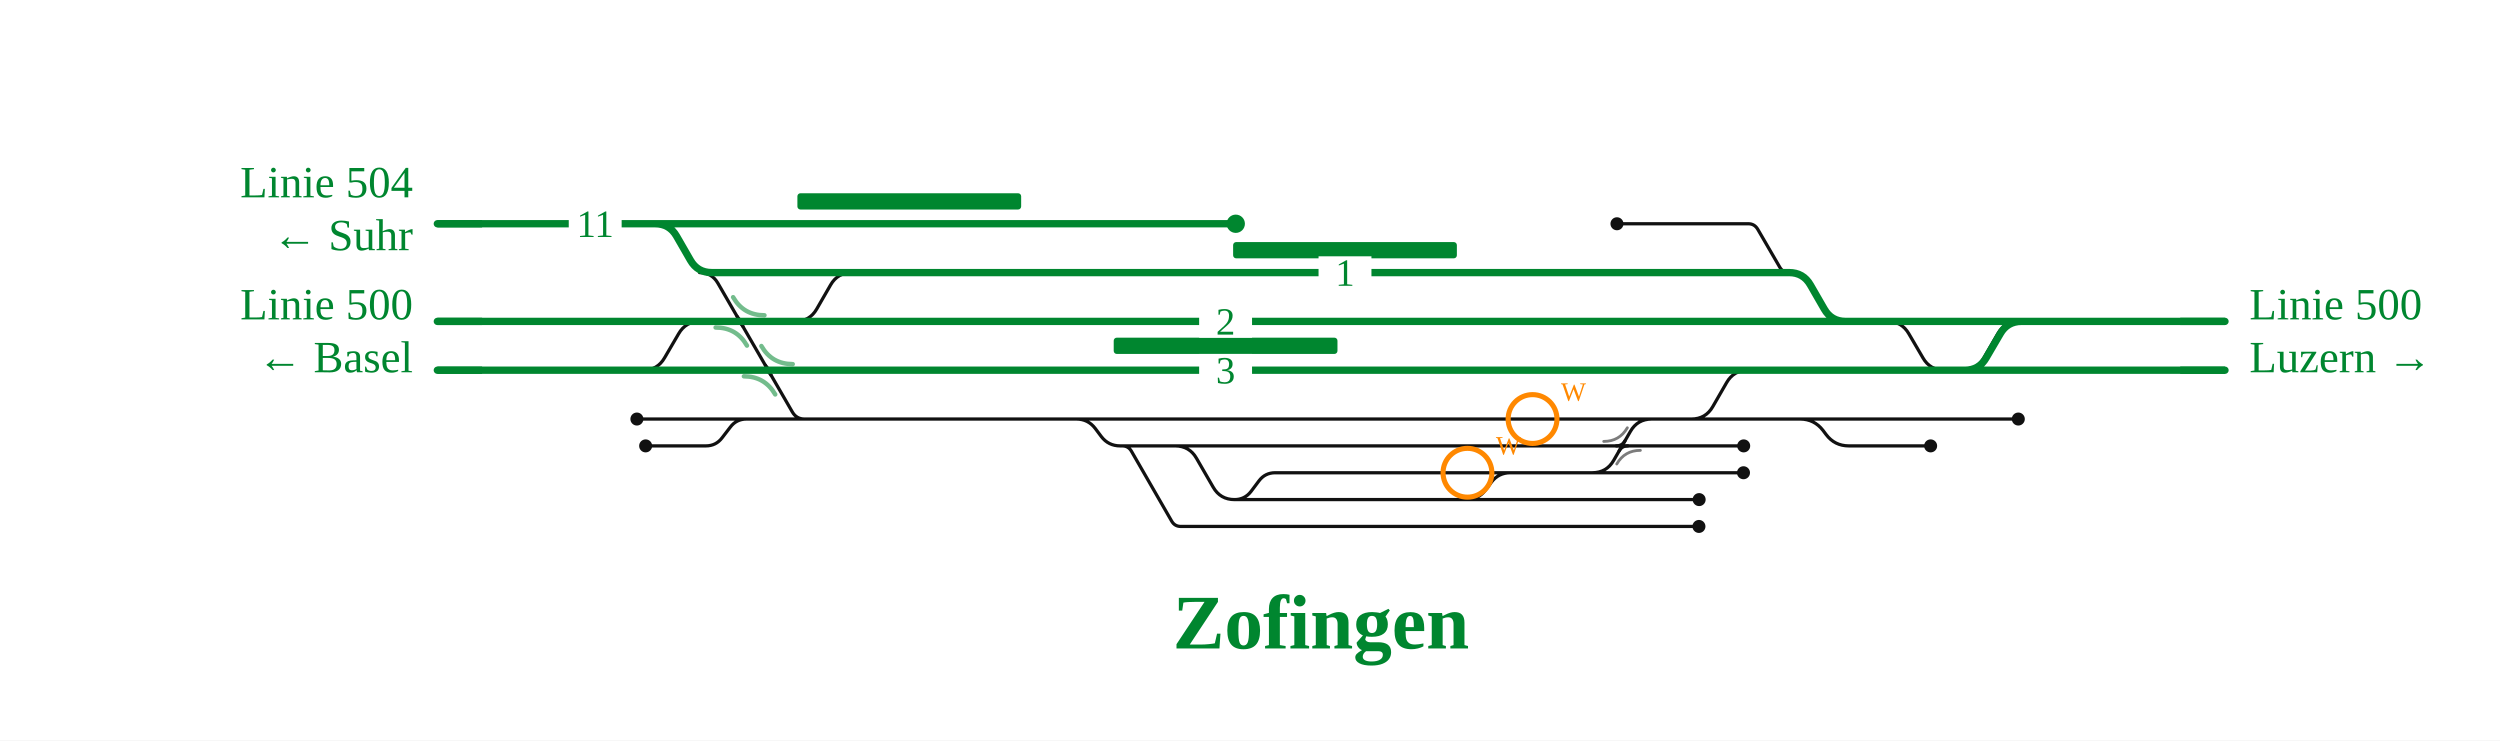
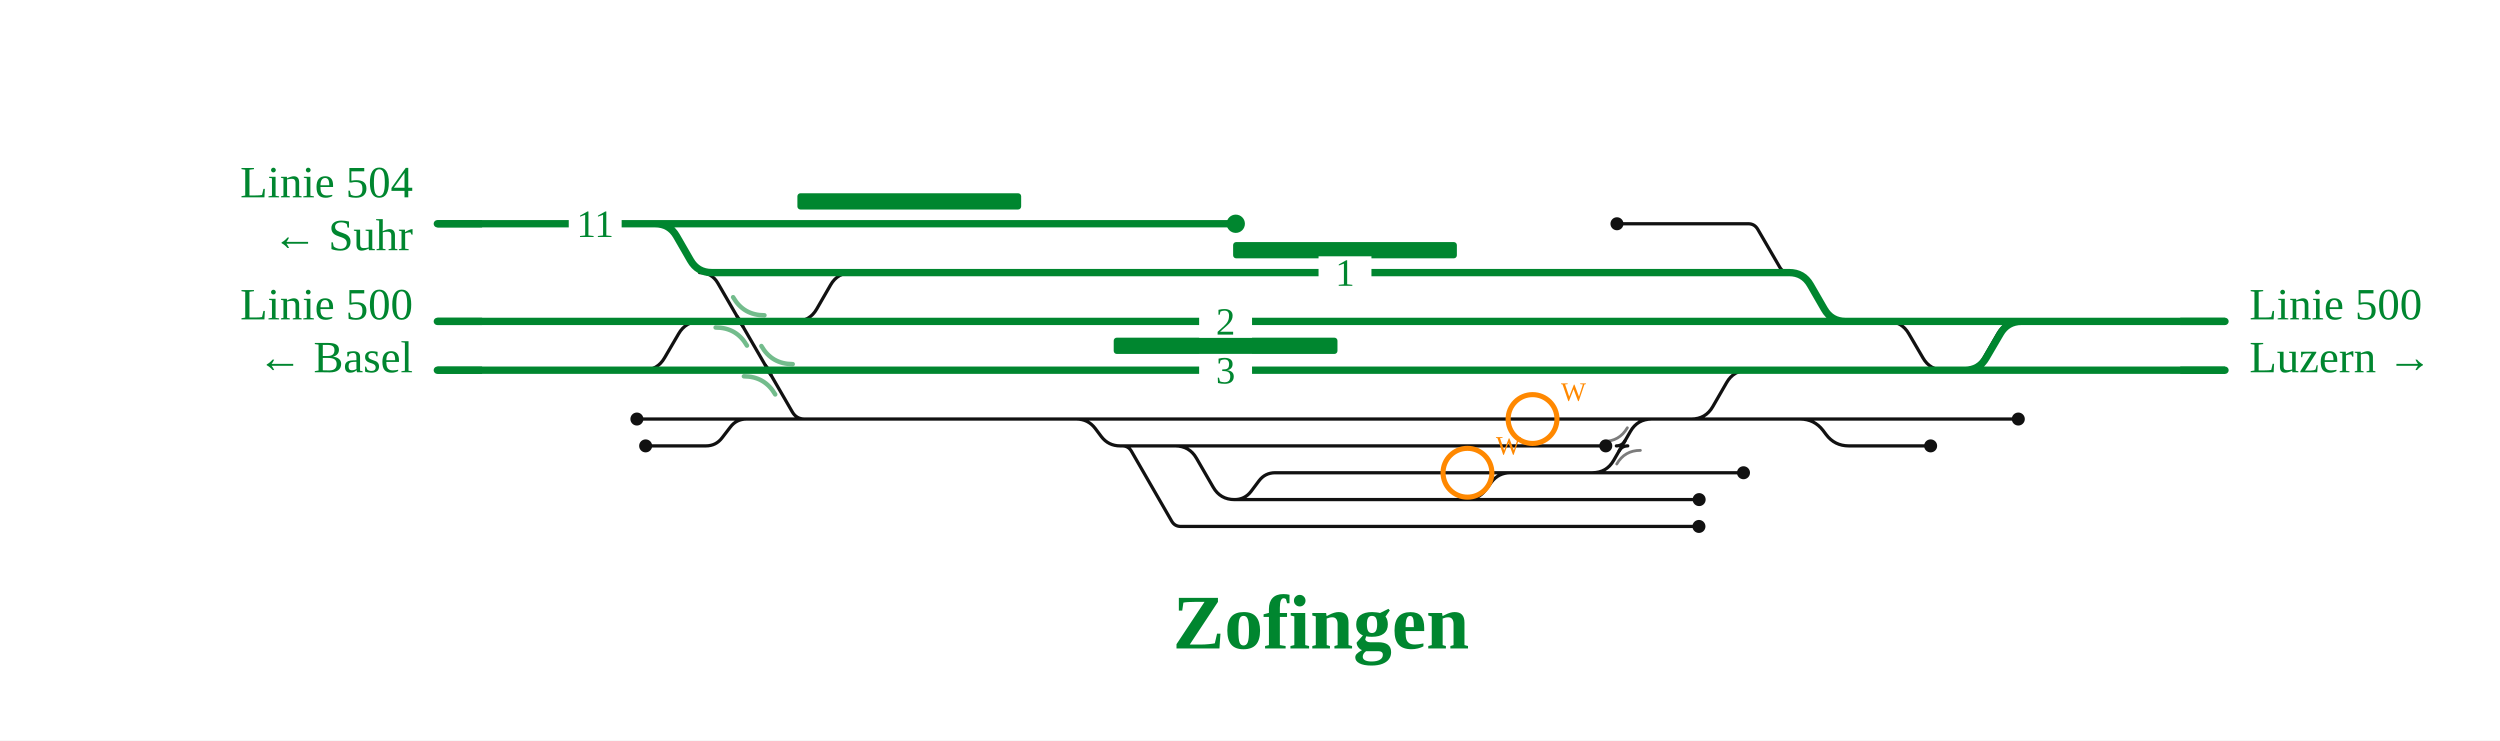
<svg xmlns="http://www.w3.org/2000/svg" viewBox="0 0 1229 364" font-family="Fira Sans, Source Sans 3, Helvetica, Arial, sans-serif">
  <rect x="0" width="100%" height="100%" fill="#fff" />
  <g fill="none" stroke-linecap="round" stroke-linejoin="round">
-     <path d="M577.7,219.2H577.7Q584.7,219.2 588.2,225.3L596.4,239.5Q599.9,245.6 606.9,245.6H606.9 M606.9,245.6H720.9 M551.7,219.2H551.7Q554.7,219.2 556.2,221.8L576.0,256.2Q577.5,258.8 580.5,258.8H580.5M580.5,258.8H799.6 M313.1,206.0H367.0 M927.9,158.0H927.9Q934.9,158.0 938.4,164.1L945.3,175.9Q948.8,182.0 955.8,182.0H955.8 M720.9,245.6H720.9Q726.7,245.6 730.2,241.0L733.2,237.0Q736.7,232.4 742.5,232.4H742.5 M831.5,206.0H831.5Q838.5,206.0 842.0,199.9L848.8,188.1Q852.3,182.0 859.3,182.0H859.3 M794.9,110.0H859.5M859.5,110.0H859.5Q862.5,110.0 864.1,112.7L874.9,131.3Q876.4,134.0 879.5,134.0H879.5 M720.9,245.6H835.3 M317.4,219.2H347.0M347.0,219.2H347.0Q352.0,219.2 355.0,215.2L359.0,210.0Q362.0,206.0 367.0,206.0H367.0 M577.7,219.2H797.4 M606.9,245.6H606.9Q611.9,245.6 615.0,241.6L618.9,236.4Q621.9,232.4 626.9,232.4H626.9M626.9,232.4H742.5 M742.5,232.4H775.8 M775.8,232.4H798.0 M391.0,158.0H391.0Q398.0,158.0 401.5,151.9L408.3,140.1Q411.8,134.0 418.8,134.0H438.6 M384.2,206.0H529.1 M367.0,206.0H384.2 M529.1,206.0H819.0 M819.0,206.0H831.5 M831.5,206.0H876.9 M876.9,206.0H992.2 M797.4,219.2H857.2 M798.0,232.4H857.1 M799.6,258.8H835.2 M876.9,206.0H884.9Q891.9,206.0 896.2,211.6L897.7,213.6Q901.9,219.2 908.9,219.2H908.9 M908.9,219.2H949.1 M529.1,206.0H529.1Q534.9,206.0 538.4,210.6L541.4,214.6Q544.9,219.2 550.7,219.2H550.7M550.7,219.2H577.7 M316.2,182.0H316.2Q323.2,182.0 326.7,175.9L333.6,164.1Q337.1,158.0 344.1,158.0H351.9 M964.8,182.0H964.8Q971.8,182.0 975.3,175.9L982.1,164.1Q985.6,158.0 992.6,158.0H992.6 M343.9,134.0Q349.9,134.0 352.9,139.2L389.5,202.5Q391.5,206.0 395.5,206.0L399.5,206.0 M775.8,232.4L782.8,232.4Q789.8,232.4 793.3,226.3L801.5,212.1Q805.0,206.0 812.0,206.0L819.0,206.0" stroke="#111" stroke-width="1.6" />
+     <path d="M577.7,219.2H577.7Q584.7,219.2 588.2,225.3L596.4,239.5Q599.9,245.6 606.9,245.6H606.9 M606.9,245.6H720.9 M551.7,219.2H551.7Q554.7,219.2 556.2,221.8L576.0,256.2Q577.5,258.8 580.5,258.8H580.5M580.5,258.8H799.6 M313.1,206.0H367.0 M927.9,158.0H927.9Q934.9,158.0 938.4,164.1L945.3,175.9Q948.8,182.0 955.8,182.0H955.8 M720.9,245.6H720.9Q726.7,245.6 730.2,241.0L733.2,237.0Q736.7,232.4 742.5,232.4H742.5 M831.5,206.0H831.5Q838.5,206.0 842.0,199.9L848.8,188.1Q852.3,182.0 859.3,182.0H859.3 M794.9,110.0H859.5M859.5,110.0H859.5Q862.5,110.0 864.1,112.7L874.9,131.3Q876.4,134.0 879.5,134.0H879.5 M720.9,245.6H835.3 M317.4,219.2H347.0M347.0,219.2H347.0Q352.0,219.2 355.0,215.2L359.0,210.0Q362.0,206.0 367.0,206.0H367.0 M577.7,219.2H789.4 M606.9,245.6H606.9Q611.9,245.6 615.0,241.6L618.9,236.4Q621.9,232.4 626.9,232.4H626.9M626.9,232.4H742.5 M742.5,232.4H775.8 M775.8,232.4H798.0 M391.0,158.0H391.0Q398.0,158.0 401.5,151.9L408.3,140.1Q411.8,134.0 418.8,134.0H438.6 M384.2,206.0H529.1 M367.0,206.0H384.2 M529.1,206.0H819.0 M819.0,206.0H831.5 M831.5,206.0H876.9 M876.9,206.0H992.2 M798.0,232.4H857.1 M799.6,258.8H835.2 M876.9,206.0H884.9Q891.9,206.0 896.2,211.6L897.7,213.6Q901.9,219.2 908.9,219.2H908.9 M908.9,219.2H949.1 M529.1,206.0H529.1Q534.9,206.0 538.4,210.6L541.4,214.6Q544.9,219.2 550.7,219.2H550.7M550.7,219.2H577.7 M316.2,182.0H316.2Q323.2,182.0 326.7,175.9L333.6,164.1Q337.1,158.0 344.1,158.0H351.9 M964.8,182.0H964.8Q971.8,182.0 975.3,175.9L982.1,164.1Q985.6,158.0 992.6,158.0H992.6 M343.9,134.0Q349.9,134.0 352.9,139.2L389.5,202.5Q391.5,206.0 395.5,206.0L399.5,206.0 M775.8,232.4L782.8,232.4Q789.8,232.4 793.3,226.3L801.5,212.1Q805.0,206.0 812.0,206.0L819.0,206.0" stroke="#111" stroke-width="1.6" />
    <path d="M361.0,158.0Q363.8,158.0 365.2,160.4" fill="none" stroke="#111" stroke-width="1.6" stroke-linecap="round" />
    <path d="M366.6,158.0Q363.8,158.0 362.4,155.6" fill="none" stroke="#111" stroke-width="1.6" stroke-linecap="round" />
    <path d="M374.9,182.0Q377.7,182.0 379.0,184.4" fill="none" stroke="#111" stroke-width="1.6" stroke-linecap="round" />
    <path d="M380.4,182.0Q377.7,182.0 376.3,179.6" fill="none" stroke="#111" stroke-width="1.6" stroke-linecap="round" />
    <path d="M794.6,219.2Q797.4,219.2 798.8,216.8" fill="none" stroke="#111" stroke-width="1.6" stroke-linecap="round" />
    <path d="M800.2,219.2Q797.4,219.2 796.0,221.6" fill="none" stroke="#111" stroke-width="1.6" stroke-linecap="round" />
    <path d="M438.6,134.0H530.8 M859.3,182.0H955.8 M658.5,182.0H859.3 M396.2,182.0H658.5 M530.8,134.0H765.7 M796.5,158.0H907.3 M907.3,158.0H927.9 M351.9,158.0H363.8 M363.8,158.0H391.0 M964.8,182.0H1093.8 M955.8,182.0H964.8 M927.9,158.0H1093.8 M879.5,134.0H879.5Q886.5,134.0 890.0,140.1L896.8,151.9Q900.3,158.0 907.3,158.0H907.3 M765.7,134.0H879.5 M322.1,110.0H607.5 M215.0,110.0H322.1 M396.1,158.0H796.5 M349.9,134.0H438.6 M322.1,110.0H322.1Q329.1,110.0 332.6,116.1L339.4,127.9Q342.9,134.0 349.9,134.0H349.9 M215.0,158.0H351.9 M380.8,182.0H396.2 M215.0,182.0H380.8 M391.0,158.0H396.1 M964.9,182.0H965.9Q972.9,182.0 976.4,175.9L983.3,164.1Q986.8,158.0 993.8,158.0H994.8" stroke="#00862f" stroke-width="3.6" />
  </g>
  <rect x="606.2" y="119.0" width="110.0" height="8" rx="1.5" fill="#00862f" />
  <rect x="547.5" y="166.0" width="110.0" height="8" rx="1.5" fill="#00862f" />
  <rect x="392.0" y="95.0" width="110.0" height="8" rx="1.5" fill="#00862f" />
  <path d="M788.4,217.0Q796.1,217.0 800.0,210.3" fill="none" stroke="#111" stroke-opacity="0.55" stroke-width="1.4" stroke-linecap="round" />
  <path d="M806.4,221.4Q798.7,221.4 794.8,228.1" fill="none" stroke="#111" stroke-opacity="0.55" stroke-width="1.4" stroke-linecap="round" />
  <path d="M351.8,161.0Q362.1,161.0 367.2,169.9" fill="none" stroke="#00862f" stroke-opacity="0.55" stroke-width="2.2" stroke-linecap="round" />
  <path d="M375.8,155.0Q365.5,155.0 360.4,146.1" fill="none" stroke="#00862f" stroke-opacity="0.55" stroke-width="2.2" stroke-linecap="round" />
  <path d="M365.7,185.0Q375.9,185.0 381.1,193.9" fill="none" stroke="#00862f" stroke-opacity="0.55" stroke-width="2.2" stroke-linecap="round" />
  <path d="M389.7,179.0Q379.4,179.0 374.3,170.1" fill="none" stroke="#00862f" stroke-opacity="0.55" stroke-width="2.2" stroke-linecap="round" />
  <circle cx="313.1" cy="206.0" r="3.2" fill="#111" />
  <circle cx="607.5" cy="110.0" r="4.5" fill="#00862f" />
  <circle cx="794.9" cy="110.0" r="3.2" fill="#111" />
  <circle cx="835.3" cy="245.6" r="3.2" fill="#111" />
  <circle cx="317.4" cy="219.2" r="3.2" fill="#111" />
  <circle cx="992.2" cy="206.0" r="3.2" fill="#111" />
-   <circle cx="857.2" cy="219.2" r="3.2" fill="#111" />
+   <circle cx="789.4" cy="219.2" r="3.2" fill="#111" />
  <circle cx="857.1" cy="232.4" r="3.2" fill="#111" />
  <circle cx="835.2" cy="258.8" r="3.2" fill="#111" />
  <circle cx="949.1" cy="219.2" r="3.2" fill="#111" />
  <rect x="648.2" y="126.0" width="26" height="16" fill="#fff" />
  <text x="661.2" y="140.5" font-size="19" text-anchor="middle" fill="#00862f">1</text>
  <rect x="589.5" y="174.0" width="26" height="16" fill="#fff" />
  <text x="602.5" y="188.5" font-size="19" text-anchor="middle" fill="#00862f">3</text>
  <rect x="589.5" y="150.0" width="26" height="16" fill="#fff" />
  <text x="602.5" y="164.5" font-size="19" text-anchor="middle" fill="#00862f">2</text>
  <rect x="279.6" y="102.0" width="26" height="16" fill="#fff" />
  <text x="292.6" y="116.5" font-size="19" text-anchor="middle" fill="#00862f">11</text>
  <path d="M1071.8,182.0H1093.8" stroke="#00862f" stroke-width="3.6" fill="none" />
  <path d="M1071.8,158.0H1093.8" stroke="#00862f" stroke-width="3.6" fill="none" />
  <path d="M237.0,110.0H215.0" stroke="#00862f" stroke-width="3.6" fill="none" />
  <path d="M237.0,158.0H215.0" stroke="#00862f" stroke-width="3.6" fill="none" />
  <path d="M237.0,182.0H215.0" stroke="#00862f" stroke-width="3.6" fill="none" />
  <text x="1105.8" y="157.0" font-size="22" text-anchor="start" fill="#00862f">Linie 500</text>
  <text x="1105.8" y="183.0" font-size="22" text-anchor="start" fill="#00862f">Luzern →</text>
  <text x="203.0" y="97.0" font-size="22" text-anchor="end" fill="#00862f">Linie 504</text>
  <text x="203.0" y="123.0" font-size="22" text-anchor="end" fill="#00862f">← Suhr</text>
  <text x="203.0" y="157.0" font-size="22" text-anchor="end" fill="#00862f">Linie 500</text>
  <text x="203.0" y="183.0" font-size="22" text-anchor="end" fill="#00862f">← Basel</text>
  <text x="649.4" y="318.8" font-size="38" font-weight="700" text-anchor="middle" fill="#00862f">Zofingen</text>
  <g class="befund">
    <circle cx="721.4" cy="232.4" r="12" fill="none" stroke="#f80" stroke-width="2.5" />
    <text x="735.4" y="223.4" font-size="13" fill="#f80">W</text>
    <circle cx="753.4" cy="206.0" r="12" fill="none" stroke="#f80" stroke-width="2.5" />
    <text x="767.4" y="197.0" font-size="13" fill="#f80">W</text>
  </g>
</svg>
